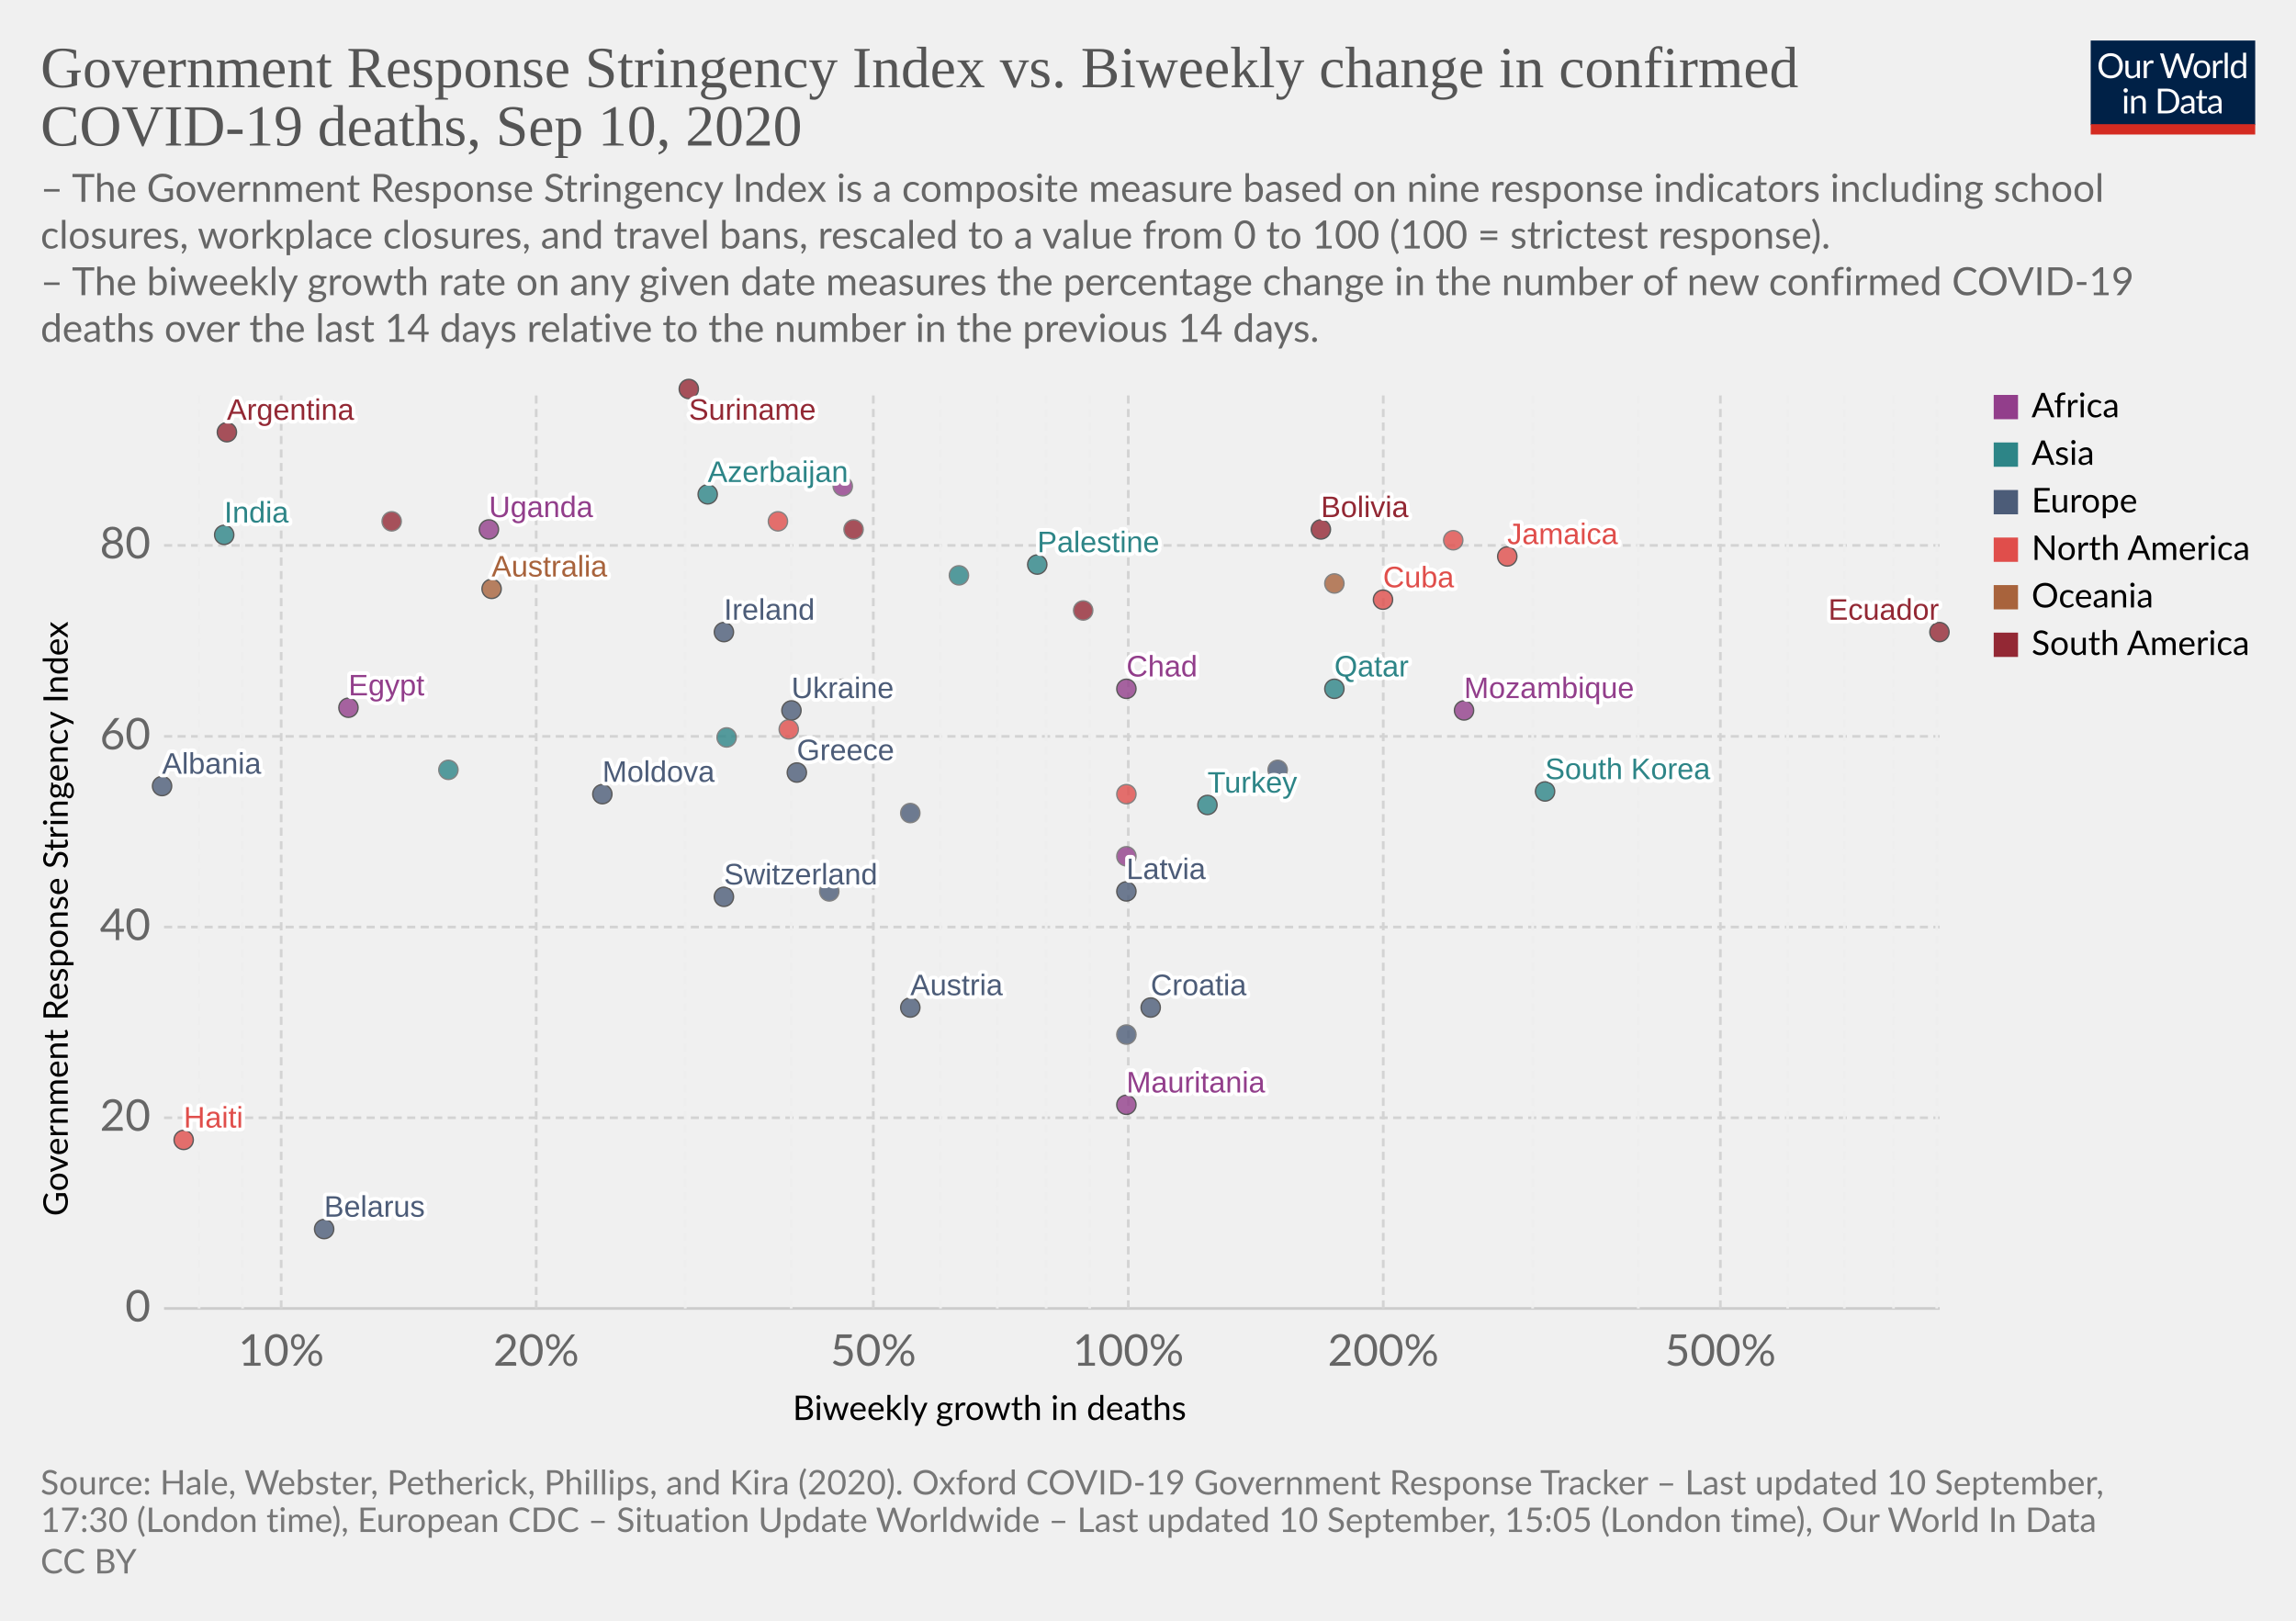
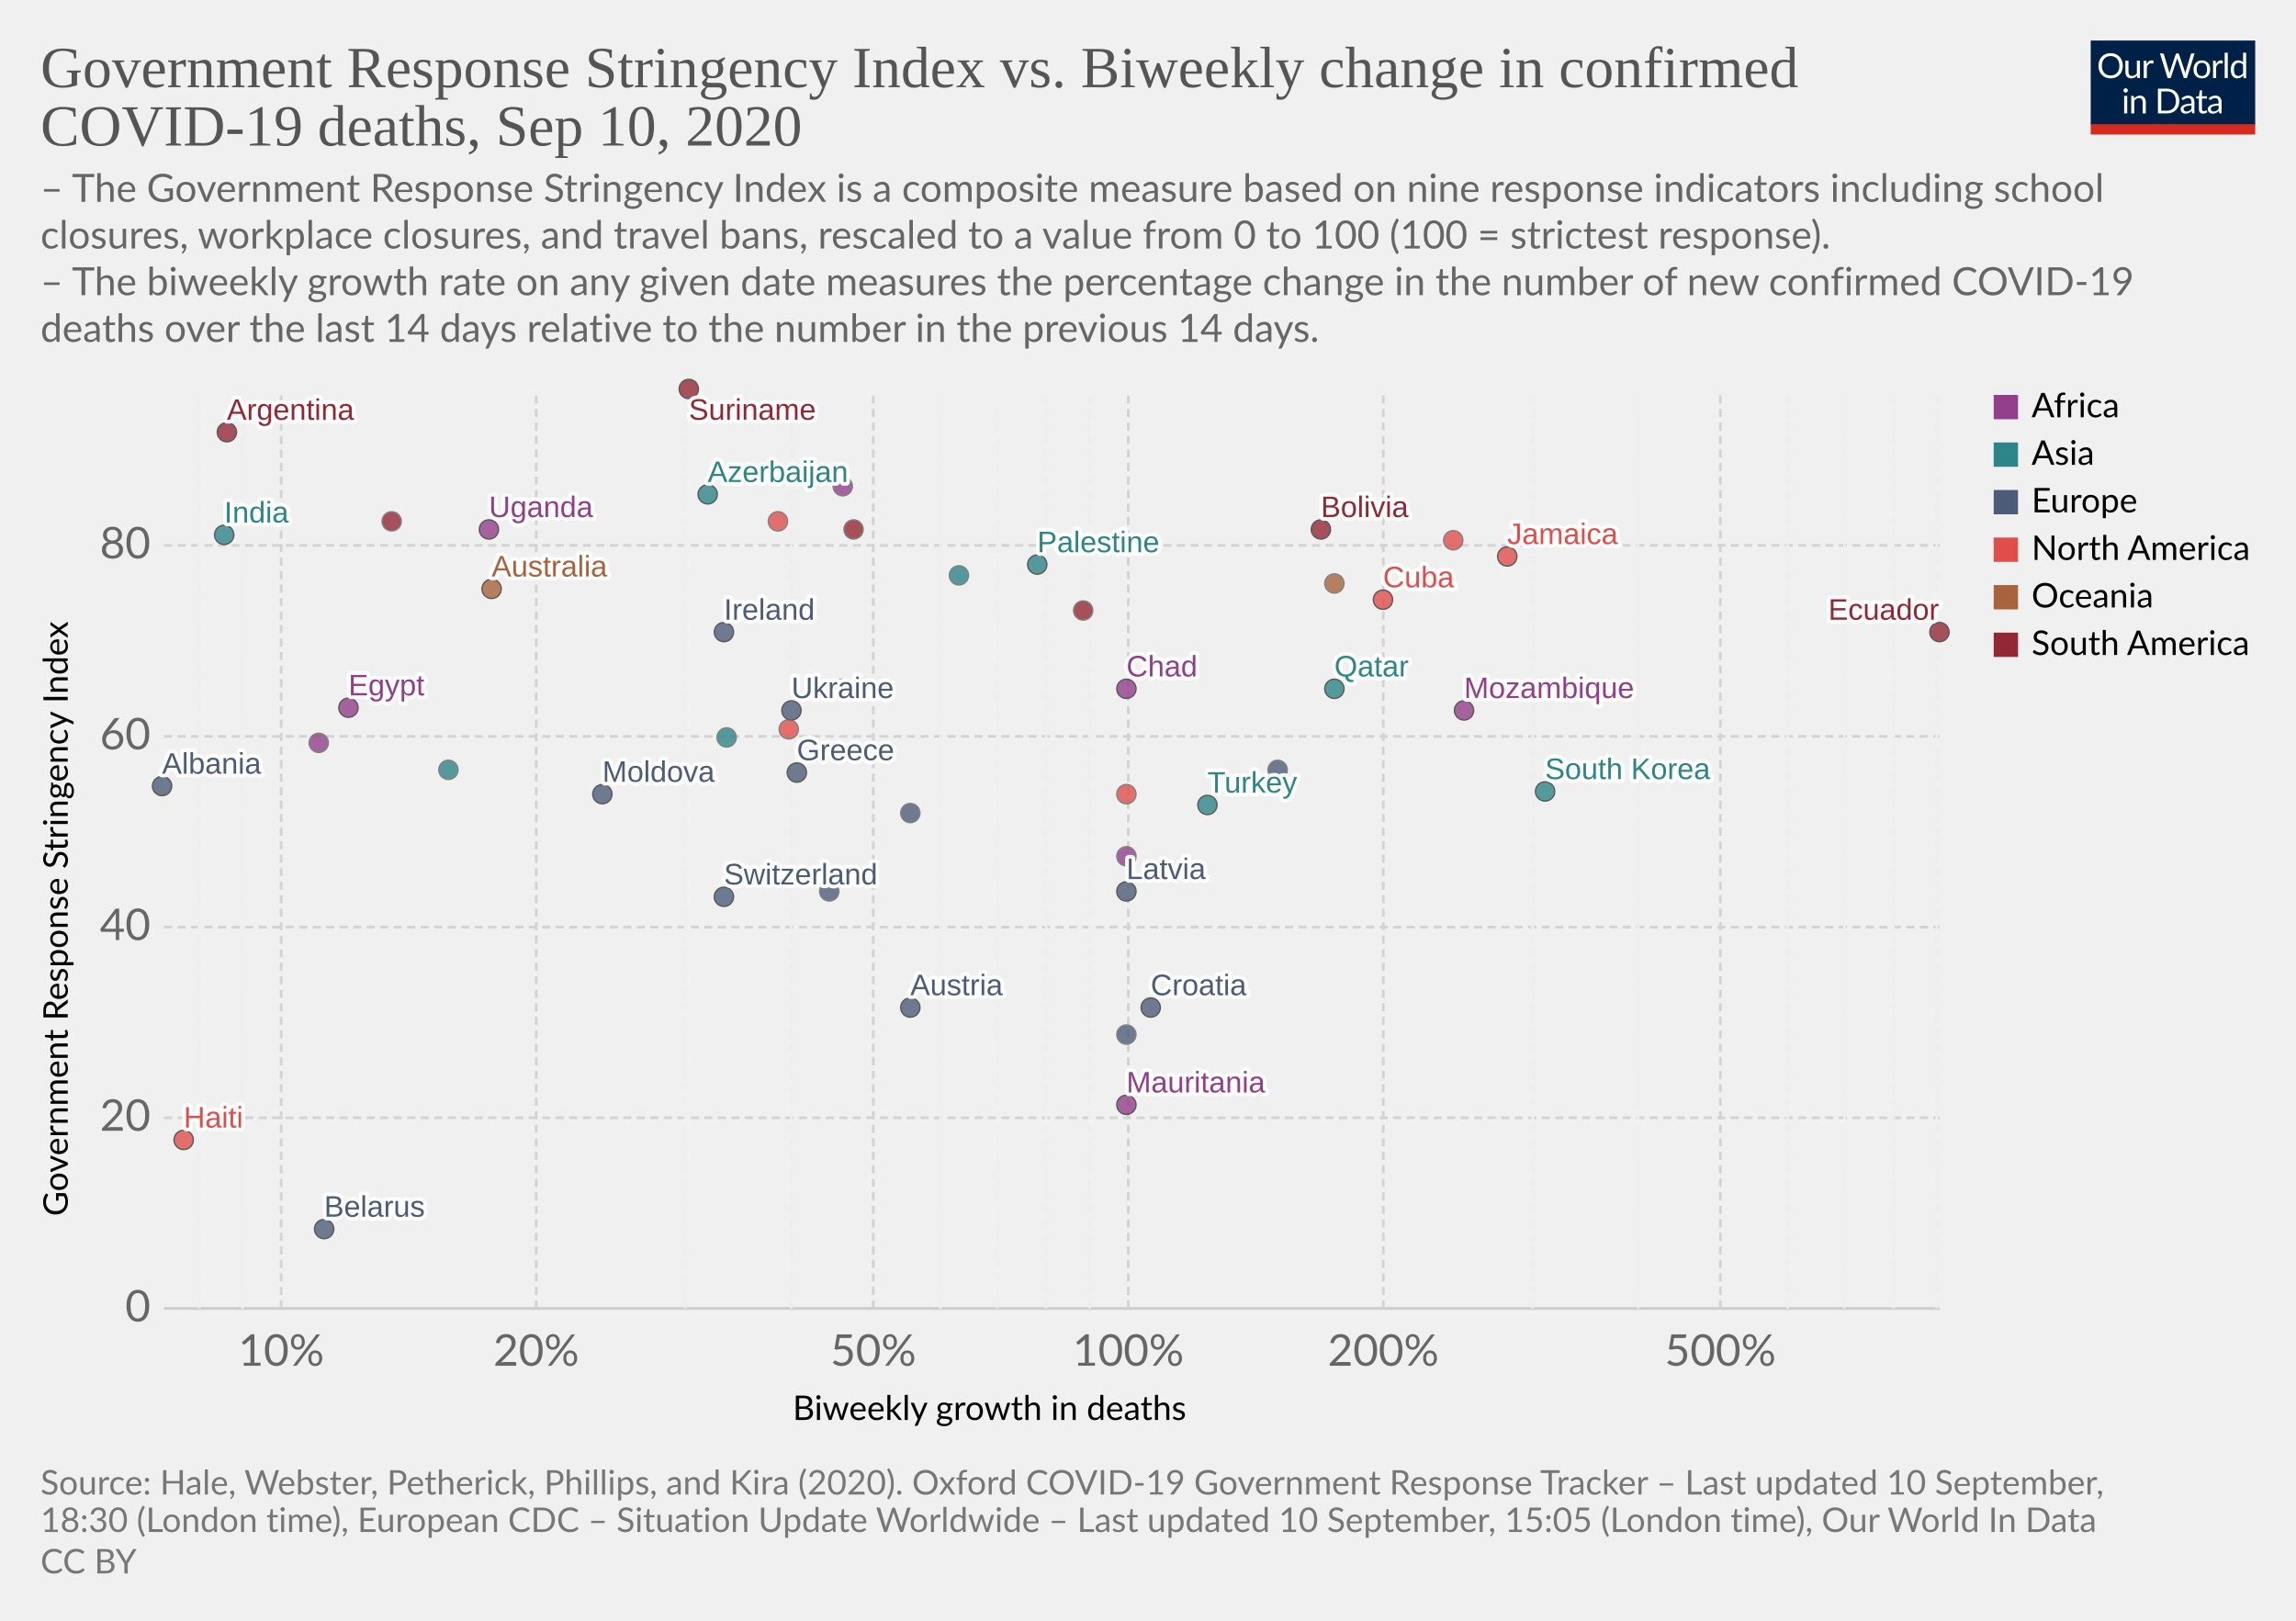
<svg xmlns="http://www.w3.org/2000/svg" version="1.1" style="background-color:#fff;-webkit-font-smoothing:antialiased" width="850" height="600" viewBox="0 0 850 600" font-family="Lato,'Helvetica Neue',Helvetica,Arial,sans-serif" font-size="18" text-rendering="optimizeLegibility">
  <g class="HeaderView">
    <g transform="matrix(.29 0 0 .29 774 15)">
      <svg width="210" height="120" viewBox="0 0 210 120" fill="none">
        <g clip-path="url(#clip0)">
          <path d="M0 0h210v107.89H0V0z" fill="#002147" />
          <path d="M40.98 32.25c0 2.36-.38 4.53-1.12 6.51a14.26 14.26 0 01-8.1 8.4c-1.9.78-4.02 1.17-6.34 1.17a16.6 16.6 0 01-6.33-1.17 14.31 14.31 0 01-8.08-8.4 18.29 18.29 0 01-1.12-6.51c0-2.36.38-4.53 1.12-6.5a14.32 14.32 0 018.07-8.44c1.92-.8 4.03-1.19 6.34-1.19 2.32 0 4.43.4 6.34 1.19 1.92.8 3.56 1.9 4.93 3.34a14.87 14.87 0 013.17 5.1 18.1 18.1 0 011.12 6.5zm-4.38 0c0-1.94-.26-3.68-.8-5.22a10.91 10.91 0 00-2.24-3.89 9.68 9.68 0 00-3.52-2.46 11.95 11.95 0 00-4.62-.86c-1.68 0-3.21.28-4.6.86a9.88 9.88 0 00-3.54 2.46 10.91 10.91 0 00-2.24 3.9c-.53 1.53-.8 3.27-.8 5.2 0 1.94.27 3.68.8 5.22a11.17 11.17 0 002.24 3.9 10.01 10.01 0 003.55 2.44c1.38.56 2.9.83 4.6.83 1.7 0 3.24-.27 4.61-.83a9.8 9.8 0 003.52-2.44 11.17 11.17 0 002.25-3.9c.53-1.54.8-3.28.8-5.21zm26.22-6.54V48H60.5c-.56 0-.9-.27-1.05-.81l-.31-2.4a12.45 12.45 0 01-3.26 2.6c-1.2.64-2.58.96-4.13.96-1.22 0-2.3-.2-3.24-.6a6.52 6.52 0 01-2.33-1.7 7.37 7.37 0 01-1.43-2.67c-.3-1.04-.46-2.2-.46-3.45V25.7h3.91v14.22c0 1.68.38 2.99 1.15 3.91.77.93 1.96 1.39 3.54 1.39 1.16 0 2.24-.27 3.23-.82a10.42 10.42 0 002.8-2.28V25.7h3.91zm8.61 4.47a9.94 9.94 0 012.6-3.56 5.64 5.64 0 013.76-1.3c.47 0 .92.05 1.34.15.44.1.83.27 1.17.49l-.3 2.92c-.09.37-.3.55-.66.55-.2 0-.5-.04-.9-.13a6.21 6.21 0 00-3.24.18c-.54.2-1.03.5-1.47.92-.42.4-.81.9-1.17 1.5-.33.58-.64 1.26-.92 2.02V48H67.7V25.71h2.25c.42 0 .72.08.88.25.16.16.27.44.33.83l.26 3.39zm61.16-13.7L122.75 48h-3.82l-7.99-24.05a21.95 21.95 0 01-.42-1.58 38.36 38.36 0 01-.44 1.58L102.05 48h-3.83L88.4 16.47h3.54c.38 0 .7.1.95.29.26.2.43.43.5.73l6.52 21.9c.1.4.2.83.28 1.28.1.46.2.94.29 1.46l.3-1.46c.12-.47.25-.9.38-1.27l7.41-21.91c.1-.25.26-.48.51-.69.27-.22.58-.33.95-.33h1.23c.38 0 .69.1.92.29.24.2.41.43.53.73l7.4 21.9a28.4 28.4 0 01.68 2.62 29.52 29.52 0 01.52-2.61l6.54-21.91c.07-.27.23-.5.48-.7.27-.21.58-.32.95-.32h3.32zm9.35 8.88c1.63 0 3.1.27 4.4.82a9.43 9.43 0 015.46 5.94c.5 1.4.74 2.98.74 4.73 0 1.76-.25 3.34-.74 4.75a9.43 9.43 0 01-5.46 5.92c-1.3.52-2.77.79-4.4.79-1.64 0-3.12-.27-4.44-.8a9.42 9.42 0 01-3.35-2.3c-.92-1-1.63-2.2-2.13-3.61-.49-1.41-.73-3-.73-4.75s.24-3.33.73-4.73c.5-1.43 1.2-2.64 2.13-3.63a9.4 9.4 0 013.35-2.31c1.32-.55 2.8-.82 4.44-.82zm0 19.89c2.2 0 3.84-.73 4.93-2.2 1.08-1.48 1.63-3.54 1.63-6.18 0-2.66-.55-4.72-1.63-6.2-1.09-1.49-2.73-2.23-4.93-2.23-1.12 0-2.09.2-2.93.57a5.7 5.7 0 00-2.06 1.65 7.5 7.5 0 00-1.24 2.67c-.26 1.04-.4 2.22-.4 3.54 0 2.64.55 4.7 1.64 6.18 1.1 1.47 2.76 2.2 4.99 2.2zm17.97-15.07a9.94 9.94 0 012.6-3.56 5.64 5.64 0 013.76-1.3c.47 0 .91.05 1.34.15.44.1.83.27 1.16.49l-.28 2.92c-.09.37-.31.55-.66.55-.2 0-.5-.04-.9-.13a6.2 6.2 0 00-3.24.18c-.54.2-1.03.5-1.47.92-.43.4-.82.9-1.17 1.5a13.1 13.1 0 00-.92 2.02V48h-3.94V25.71h2.24c.43 0 .72.08.88.25.17.16.28.44.33.83l.27 3.39zm15.04-14.59V48h-3.92V15.6h3.92zm19.55 15.43a6.22 6.22 0 00-2.38-2.05 6.7 6.7 0 00-2.86-.6c-2.07 0-3.66.75-4.77 2.23-1.12 1.48-1.68 3.6-1.68 6.33 0 1.46.13 2.7.38 3.74a7.29 7.29 0 001.1 2.56 4.35 4.35 0 001.78 1.45c.7.3 1.5.46 2.4.46 1.29 0 2.41-.3 3.36-.88a9.6 9.6 0 002.67-2.49V31.02zm3.91-15.43V48h-2.33c-.56 0-.9-.27-1.06-.81l-.35-2.71a12.13 12.13 0 01-3.25 2.77 8.28 8.28 0 01-4.23 1.06 7.31 7.31 0 01-6.14-2.9c-.73-.96-1.3-2.15-1.69-3.57a18.35 18.35 0 01.07-9.48 11.29 11.29 0 011.89-3.7 8.7 8.7 0 017.06-3.34 7.96 7.96 0 016.12 2.62V15.59h3.91zM46.61 70.71V93H42.7V70.71h3.91zm.84-7c0 .39-.08.75-.24 1.09a2.81 2.81 0 01-1.52 1.47 2.67 2.67 0 01-2.16 0 2.9 2.9 0 01-1.45-1.47 2.67 2.67 0 010-2.16c.15-.35.35-.65.6-.9.25-.27.53-.47.85-.62a2.67 2.67 0 012.16 0c.35.15.65.35.9.62.27.25.47.55.62.9.16.34.24.7.24 1.08zm7.97 10.24c.49-.54 1-1.04 1.54-1.48a9.85 9.85 0 013.66-1.84 8.96 8.96 0 015.43.35c.94.4 1.72.97 2.33 1.71a7.36 7.36 0 011.43 2.67c.32 1.04.49 2.19.49 3.45V93h-3.94V78.81c0-1.69-.4-3-1.17-3.92-.76-.93-1.93-1.4-3.5-1.4a6.6 6.6 0 00-3.25.83c-1 .56-1.92 1.31-2.77 2.27V93h-3.94V70.71h2.35c.56 0 .9.28 1.04.82l.3 2.42zm57.7 3.3c0 2.36-.37 4.5-1.11 6.44a14.3 14.3 0 01-3.17 4.98 14.1 14.1 0 01-4.93 3.2c-1.9.76-4.02 1.13-6.33 1.13H85.8V61.47h11.77c2.31 0 4.42.39 6.33 1.15a13.8 13.8 0 018.1 8.18 17.75 17.75 0 011.12 6.45zm-4.37 0c0-1.94-.26-3.67-.8-5.2a10.94 10.94 0 00-2.23-3.87 9.57 9.57 0 00-3.53-2.42 12.23 12.23 0 00-4.61-.83h-7.5v24.62h7.5c1.7 0 3.24-.28 4.61-.84a9.7 9.7 0 003.53-2.4 10.94 10.94 0 002.24-3.87c.53-1.53.8-3.26.8-5.2zm19.8 5.72c-1.8.06-3.34.2-4.62.44-1.26.22-2.3.51-3.1.88-.8.36-1.37.8-1.74 1.3-.35.5-.53 1.05-.53 1.67 0 .58.1 1.1.3 1.52a3 3 0 00.76 1.05c.34.27.73.46 1.17.6.45.11.94.17 1.45.17a7.28 7.28 0 003.5-.81 11.95 11.95 0 002.82-2.2v-4.62zm-12.65-9.11a12.73 12.73 0 013.98-2.66c1.43-.59 3-.88 4.73-.88 1.25 0 2.36.2 3.33.61a6.81 6.81 0 013.94 4.38c.33 1.04.5 2.19.5 3.43V93h-1.74a1.8 1.8 0 01-.88-.18c-.2-.13-.36-.38-.48-.74l-.44-2.12c-.59.55-1.16 1.03-1.72 1.46a9.48 9.48 0 01-3.74 1.7c-.69.15-1.46.23-2.3.23-.87 0-1.69-.12-2.45-.35a5.34 5.34 0 01-3.34-2.93 6.64 6.64 0 01-.49-2.64c0-.88.25-1.72.73-2.53a6.33 6.33 0 012.35-2.17c1.09-.63 2.5-1.15 4.25-1.54 1.75-.41 3.89-.65 6.42-.7v-1.75c0-1.73-.37-3.03-1.12-3.91-.75-.9-1.84-1.34-3.28-1.34-.97 0-1.78.12-2.44.37-.64.23-1.2.5-1.7.81l-1.23.82c-.33.23-.67.35-1 .35-.27 0-.5-.07-.69-.2a2.1 2.1 0 01-.48-.53l-.7-1.25zm27.67 19.5c-1.76 0-3.12-.5-4.07-1.48-.94-.98-1.41-2.4-1.41-4.25V74h-2.68a.9.9 0 01-.6-.2c-.16-.14-.24-.36-.24-.66v-1.56l3.65-.46.9-6.89a.9.9 0 01.29-.52.88.88 0 01.62-.22H142v7.67h6.44V74H142v13.38c0 .94.22 1.63.68 2.09.45.45 1.04.68 1.76.68a3.21 3.21 0 001.85-.53l.55-.35c.16-.12.3-.18.41-.18.2 0 .4.13.55.38l1.15 1.87a7.45 7.45 0 01-2.44 1.5c-.96.35-1.94.52-2.95.52zm19.68-10.4c-1.8.07-3.34.21-4.62.45-1.26.22-2.3.51-3.1.88-.8.36-1.37.8-1.74 1.3-.35.5-.53 1.05-.53 1.67 0 .58.1 1.1.3 1.52.18.42.44.77.76 1.05.34.27.73.46 1.17.6.45.11.94.17 1.45.17a7.3 7.3 0 003.5-.81 12.04 12.04 0 002.82-2.2v-4.62zm-12.65-9.1a12.72 12.72 0 013.99-2.66c1.42-.59 3-.88 4.72-.88 1.25 0 2.36.2 3.33.61a6.81 6.81 0 013.94 4.38c.33 1.04.5 2.19.5 3.43V93h-1.74a1.8 1.8 0 01-.88-.18c-.2-.13-.36-.38-.48-.74l-.44-2.12c-.59.55-1.16 1.03-1.72 1.46a9.48 9.48 0 01-3.74 1.7c-.69.15-1.46.23-2.3.23-.87 0-1.69-.12-2.45-.35a5.33 5.33 0 01-3.34-2.93 6.62 6.62 0 01-.49-2.64c0-.88.25-1.72.73-2.53a6.33 6.33 0 012.35-2.17c1.09-.63 2.5-1.15 4.25-1.54a31.2 31.2 0 016.42-.7v-1.75c0-1.73-.37-3.03-1.12-3.91-.75-.9-1.84-1.34-3.28-1.34-.97 0-1.78.12-2.44.37-.64.23-1.2.5-1.7.81-.46.3-.87.57-1.22.82-.34.23-.68.35-1.02.35-.26 0-.49-.07-.68-.2a1.88 1.88 0 01-.48-.53l-.7-1.25z" fill="#fff" />
          <path fill="#D42B21" d="M0 106.79h210V120H0z" />
        </g>
        <defs>
          <clipPath id="clip0">
            <path fill="#fff" d="M0 0h210v120H0z" />
          </clipPath>
        </defs>
      </svg>
    </g>
    <a href="https://ourworldindata.org/grapher/stringency-index-vs-biweekly-covid-deaths?year=latest&amp;time=latest" target="_blank" font-family="&quot;Playfair Display&quot;,Georgia,&quot;Times New Roman&quot;,serif">
      <text font-size="21.6" x="15" y="32.3" fill="#555">
        <tspan x="15" y="32.28">Government Response Stringency Index vs. Biweekly change in confirmed</tspan>
        <tspan x="15" y="53.88">COVID-19 deaths, Sep 10, 2020</tspan>
      </text>
    </a>
    <text font-size="14.4" x="15" y="74.7" fill="#666">
      <tspan x="15" y="74.72">– The Government Response Stringency Index is a composite measure based on nine response indicators including school</tspan>
      <tspan x="15" y="92">closures, workplace closures, and travel bans, rescaled to a value from 0 to 100 (100 = strictest response).</tspan>
      <tspan x="15" y="109.28"> – The biweekly growth rate on any given date measures the percentage change in the number of new confirmed COVID-19</tspan>
      <tspan x="15" y="126.56">deaths over the last 14 days relative to the number in the previous 14 days.</tspan>
    </text>
  </g>
  <g class="ScatterPlot">
    <g class="DualAxisView">
      <g class="HorizontalAxis">
        <text font-size="12.6" x="293.5" y="525.7">
          <tspan x="293.47" y="525.68">Biweekly growth in deaths</tspan>
        </text>
        <text x="104.1" y="505.6" fill="#666" text-anchor="middle" font-size="16.2">10%</text>
        <text x="198.5" y="505.6" fill="#666" text-anchor="middle" font-size="16.2">20%</text>
        <text x="323.3" y="505.6" fill="#666" text-anchor="middle" font-size="16.2">50%</text>
        <text x="417.7" y="505.6" fill="#666" text-anchor="middle" font-size="16.2">100%</text>
        <text x="512.1" y="505.6" fill="#666" text-anchor="middle" font-size="16.2">200%</text>
        <text x="636.9" y="505.6" fill="#666" text-anchor="middle" font-size="16.2">500%</text>
      </g>
      <g class="VerticalAxis">
        <text font-size="12.6" x="-450.2" y="25.1" transform="rotate(-90)">
          <tspan x="-450.2" y="25.08">Government Response Stringency Index</tspan>
        </text>
        <text x="55.74" y="484.4" fill="#666" dominant-baseline="middle" text-anchor="end" font-size="16.2">0</text>
        <text x="55.74" y="413.8" fill="#666" dominant-baseline="middle" text-anchor="end" font-size="16.2">20</text>
        <text x="55.74" y="343.2" fill="#666" dominant-baseline="middle" text-anchor="end" font-size="16.2">40</text>
        <text x="55.74" y="272.6" fill="#666" dominant-baseline="middle" text-anchor="end" font-size="16.2">60</text>
        <text x="55.74" y="201.9" fill="#666" dominant-baseline="middle" text-anchor="end" font-size="16.2">80</text>
      </g>
      <g class="AxisGridLines horizontalLines">
        <path stroke="#ccc" d="M60.74 484.4h657.35" />
        <path stroke="#d3d3d3" stroke-dasharray="3,2" d="M60.74 413.8h657.35M60.74 343.2h657.35M60.74 272.6h657.35M60.74 201.9h657.35" />
      </g>
      <g class="AxisGridLines verticalLines" stroke-dasharray="3,2">
        <path stroke="#eee" d="M73.7 484.4v-340M89.8 484.4v-340" />
        <path stroke="#d3d3d3" d="M104.1 484.4v-340M198.5 484.4v-340" />
        <path stroke="#eee" d="M253.7 484.4v-340M292.9 484.4v-340" />
        <path stroke="#d3d3d3" d="M323.3 484.4v-340" />
        <path stroke="#eee" d="M348.2 484.4v-340M369.2 484.4v-340M387.3 484.4v-340M403.4 484.4v-340" />
        <path stroke="#d3d3d3" d="M417.7 484.4v-340M512.1 484.4v-340" />
        <path stroke="#eee" d="M567.4 484.4v-340M606.5 484.4v-340" />
        <path stroke="#d3d3d3" d="M636.9 484.4v-340" />
        <path stroke="#eee" d="M661.8 484.4v-340M682.8 484.4v-340M701 484.4v-340M717 484.4v-340" />
      </g>
    </g>
    <g class="PointsWithLabels clickable" clip-path="url(#a)" font-family="Arial, sans-serif">
      <path fill="rgba(255,255,255,0)" d="M60.74 144.4h657.35v340H60.74z" />
      <defs>
        <clipPath id="a">
          <path d="M50.74 134.4h677.35v360H50.74z" />
        </clipPath>
      </defs>
      <g class="key-Argentina_0">
        <circle cx="84" cy="160" r="3.57" fill="#932834" opacity=".8" stroke="#333" stroke-width=".5" />
      </g>
      <g class="key-Australia_0">
        <circle cx="182" cy="218" r="3.57" fill="#A8633C" opacity=".8" stroke="#333" stroke-width=".5" />
      </g>
      <g class="key-Austria_0">
        <circle cx="337" cy="373" r="3.57" fill="#4C5C78" opacity=".8" stroke="#333" stroke-width=".5" />
      </g>
      <g class="key-Azerbaijan_0">
        <circle cx="262" cy="183" r="3.57" fill="#2D8587" opacity=".8" stroke="#333" stroke-width=".5" />
      </g>
      <g class="key-Belarus_0">
        <circle cx="120" cy="455" r="3.57" fill="#4C5C78" opacity=".8" stroke="#333" stroke-width=".5" />
      </g>
      <g class="key-Bolivia_0">
        <circle cx="489" cy="196" r="3.57" fill="#932834" opacity=".8" stroke="#333" stroke-width=".5" />
      </g>
      <g class="key-Switzerland_0">
        <circle cx="268" cy="332" r="3.57" fill="#4C5C78" opacity=".8" stroke="#333" stroke-width=".5" />
      </g>
      <g class="key-Ukraine_0">
        <circle cx="293" cy="263" r="3.57" fill="#4C5C78" opacity=".8" stroke="#333" stroke-width=".5" />
      </g>
      <g class="key-Palestine_0">
        <circle cx="384" cy="209" r="3.57" fill="#2D8587" opacity=".8" stroke="#333" stroke-width=".5" />
      </g>
      <g class="key-Moldova_0">
        <circle cx="223" cy="294" r="3.57" fill="#4C5C78" opacity=".8" stroke="#333" stroke-width=".5" />
      </g>
      <g class="key-Paraguay_0">
        <circle cx="316" cy="196" r="3.57" fill="#932834" opacity=".8" stroke="#666" stroke-width=".5" />
      </g>
      <g class="key-Albania_0">
        <circle cx="60" cy="291" r="3.57" fill="#4C5C78" opacity=".8" stroke="#333" stroke-width=".5" />
      </g>
      <g class="key-Cuba_0">
        <circle cx="512" cy="222" r="3.57" fill="#E04E4B" opacity=".8" stroke="#333" stroke-width=".5" />
      </g>
      <g class="key-Jamaica_0">
        <circle cx="558" cy="206" r="3.57" fill="#E04E4B" opacity=".8" stroke="#333" stroke-width=".5" />
      </g>
      <g class="key-Turkey_0">
        <circle cx="447" cy="298" r="3.57" fill="#2D8587" opacity=".8" stroke="#333" stroke-width=".5" />
      </g>
      <g class="key-Aruba_0">
        <circle cx="292" cy="270" r="3.57" fill="#E04E4B" opacity=".8" stroke="#666" stroke-width=".5" />
      </g>
      <g class="key-Trinidad-and-Tobago_0">
        <circle cx="538" cy="200" r="3.57" fill="#E04E4B" opacity=".8" stroke="#666" stroke-width=".5" />
      </g>
      <g class="key-Denmark_0">
        <circle cx="473" cy="285" r="3.57" fill="#4C5C78" opacity=".8" stroke="#666" stroke-width=".5" />
      </g>
      <g class="key-Ecuador_0">
        <circle cx="718" cy="234" r="3.57" fill="#932834" opacity=".8" stroke="#333" stroke-width=".5" />
      </g>
      <g class="key-Egypt_0">
        <circle cx="129" cy="262" r="3.57" fill="#923E8B" opacity=".8" stroke="#333" stroke-width=".5" />
      </g>
      <g class="key-France_0">
        <circle cx="307" cy="330" r="3.57" fill="#4C5C78" opacity=".8" stroke="#666" stroke-width=".5" />
      </g>
      <g class="key-Greece_0">
        <circle cx="295" cy="286" r="3.57" fill="#4C5C78" opacity=".8" stroke="#333" stroke-width=".5" />
      </g>
      <g class="key-Guyana_0">
        <circle cx="401" cy="226" r="3.57" fill="#932834" opacity=".8" stroke="#666" stroke-width=".5" />
      </g>
      <g class="key-Honduras_0">
        <circle cx="288" cy="193" r="3.57" fill="#E04E4B" opacity=".8" stroke="#666" stroke-width=".5" />
      </g>
      <g class="key-Croatia_0">
        <circle cx="426" cy="373" r="3.57" fill="#4C5C78" opacity=".8" stroke="#333" stroke-width=".5" />
      </g>
      <g class="key-Hungary_0">
        <circle cx="337" cy="301" r="3.57" fill="#4C5C78" opacity=".8" stroke="#666" stroke-width=".5" />
      </g>
      <g class="key-Indonesia_0">
        <circle cx="269" cy="273" r="3.57" fill="#2D8587" opacity=".8" stroke="#666" stroke-width=".5" />
      </g>
      <g class="key-India_0">
        <circle cx="83" cy="198" r="3.57" fill="#2D8587" opacity=".8" stroke="#333" stroke-width=".5" />
      </g>
      <g class="key-Ireland_0">
        <circle cx="268" cy="234" r="3.57" fill="#4C5C78" opacity=".8" stroke="#333" stroke-width=".5" />
      </g>
      <g class="key-Qatar_0">
        <circle cx="494" cy="255" r="3.57" fill="#2D8587" opacity=".8" stroke="#333" stroke-width=".5" />
      </g>
      <g class="key-Slovakia_0">
        <circle cx="417" cy="383" r="3.57" fill="#4C5C78" opacity=".8" stroke="#666" stroke-width=".5" />
      </g>
      <g class="key-Uganda_0">
        <circle cx="181" cy="196" r="3.57" fill="#923E8B" opacity=".8" stroke="#333" stroke-width=".5" />
      </g>
      <g class="key-Venezuela_0">
        <circle cx="145" cy="193" r="3.57" fill="#932834" opacity=".8" stroke="#666" stroke-width=".5" />
      </g>
      <g class="key-Latvia_0">
        <circle cx="417" cy="330" r="3.57" fill="#4C5C78" opacity=".8" stroke="#333" stroke-width=".5" />
      </g>
      <g class="key-Chad_0">
        <circle cx="417" cy="255" r="3.57" fill="#923E8B" opacity=".8" stroke="#333" stroke-width=".5" />
      </g>
      <g class="key-Mozambique_0">
        <circle cx="542" cy="263" r="3.57" fill="#923E8B" opacity=".8" stroke="#333" stroke-width=".5" />
      </g>
      <g class="key-Libya_0">
        <circle cx="312" cy="180" r="3.57" fill="#923E8B" opacity=".8" stroke="#666" stroke-width=".5" />
      </g>
      <g class="key-Turks-and-Caicos-Islands_0">
        <circle cx="417" cy="294" r="3.57" fill="#E04E4B" opacity=".8" stroke="#666" stroke-width=".5" />
      </g>
      <g class="key-Mali_0">
        <circle cx="417" cy="317" r="3.57" fill="#923E8B" opacity=".8" stroke="#666" stroke-width=".5" />
      </g>
      <g class="key-South-Korea_0">
        <circle cx="572" cy="293" r="3.57" fill="#2D8587" opacity=".8" stroke="#333" stroke-width=".5" />
      </g>
      <g class="key-Lebanon_0">
        <circle cx="312" cy="255" r="3.57" fill="#2D8587" opacity=".8" stroke="#666" stroke-width=".5" />
+       </g>
+       <g class="key-Nigeria_0">
+         <circle cx="118" cy="275" r="3.57" fill="#923E8B" opacity=".8" stroke="#666" stroke-width=".5" />
      </g>
      <g class="key-Nepal_0">
        <circle cx="355" cy="213" r="3.57" fill="#2D8587" opacity=".8" stroke="#666" stroke-width=".5" />
      </g>
      <g class="key-Philippines_0">
        <circle cx="166" cy="285" r="3.57" fill="#2D8587" opacity=".8" stroke="#666" stroke-width=".5" />
      </g>
      <g class="key-Mauritania_0">
        <circle cx="417" cy="409" r="3.57" fill="#923E8B" opacity=".8" stroke="#333" stroke-width=".5" />
      </g>
      <g class="key-Suriname_0">
        <circle cx="255" cy="144" r="3.57" fill="#932834" opacity=".8" stroke="#333" stroke-width=".5" />
      </g>
      <g class="key-Guam_0">
        <circle cx="494" cy="216" r="3.57" fill="#A8633C" opacity=".8" stroke="#666" stroke-width=".5" />
      </g>
      <g class="key-Haiti_0">
        <circle cx="68" cy="422" r="3.57" fill="#E04E4B" opacity=".8" stroke="#333" stroke-width=".5" />
      </g>
      <g class="backgroundLabels" fill="#333" font-size="11" font-weight="400">
        <text x="84" y="155.43" fill="#fff" stroke="#fff" stroke-linecap="round" stroke-linejoin="round" stroke-width=".25em">Argentina</text>
        <text x="84" y="155.43" fill="#932834">Argentina</text>
        <text x="182" y="213.43" fill="#fff" stroke="#fff" stroke-linecap="round" stroke-linejoin="round" stroke-width=".25em">Australia</text>
        <text x="182" y="213.43" fill="#A8633C">Australia</text>
        <text x="337" y="368.43" fill="#fff" stroke="#fff" stroke-linecap="round" stroke-linejoin="round" stroke-width=".25em">Austria</text>
        <text x="337" y="368.43" fill="#4C5C78">Austria</text>
        <text x="262" y="178.43" fill="#fff" stroke="#fff" stroke-linecap="round" stroke-linejoin="round" stroke-width=".25em">Azerbaijan</text>
        <text x="262" y="178.43" fill="#2D8587">Azerbaijan</text>
        <text x="120" y="450.43" fill="#fff" stroke="#fff" stroke-linecap="round" stroke-linejoin="round" stroke-width=".25em">Belarus</text>
        <text x="120" y="450.43" fill="#4C5C78">Belarus</text>
        <text x="489" y="191.43" fill="#fff" stroke="#fff" stroke-linecap="round" stroke-linejoin="round" stroke-width=".25em">Bolivia</text>
        <text x="489" y="191.43" fill="#932834">Bolivia</text>
        <text x="268" y="327.43" fill="#fff" stroke="#fff" stroke-linecap="round" stroke-linejoin="round" stroke-width=".25em">Switzerland</text>
        <text x="268" y="327.43" fill="#4C5C78">Switzerland</text>
        <text x="293" y="258.43" fill="#fff" stroke="#fff" stroke-linecap="round" stroke-linejoin="round" stroke-width=".25em">Ukraine</text>
        <text x="293" y="258.43" fill="#4C5C78">Ukraine</text>
        <text x="384" y="204.43" fill="#fff" stroke="#fff" stroke-linecap="round" stroke-linejoin="round" stroke-width=".25em">Palestine</text>
        <text x="384" y="204.43" fill="#2D8587">Palestine</text>
        <text x="223" y="289.43" fill="#fff" stroke="#fff" stroke-linecap="round" stroke-linejoin="round" stroke-width=".25em">Moldova</text>
        <text x="223" y="289.43" fill="#4C5C78">Moldova</text>
        <text x="60" y="286.43" fill="#fff" stroke="#fff" stroke-linecap="round" stroke-linejoin="round" stroke-width=".25em">Albania</text>
        <text x="60" y="286.43" fill="#4C5C78">Albania</text>
        <text x="512" y="217.43" fill="#fff" stroke="#fff" stroke-linecap="round" stroke-linejoin="round" stroke-width=".25em">Cuba</text>
        <text x="512" y="217.43" fill="#E04E4B">Cuba</text>
        <text x="558" y="201.43" fill="#fff" stroke="#fff" stroke-linecap="round" stroke-linejoin="round" stroke-width=".25em">Jamaica</text>
        <text x="558" y="201.43" fill="#E04E4B">Jamaica</text>
        <text x="447" y="293.43" fill="#fff" stroke="#fff" stroke-linecap="round" stroke-linejoin="round" stroke-width=".25em">Turkey</text>
        <text x="447" y="293.43" fill="#2D8587">Turkey</text>
        <text x="676.86" y="229.43" fill="#fff" stroke="#fff" stroke-linecap="round" stroke-linejoin="round" stroke-width=".25em">Ecuador</text>
        <text x="676.86" y="229.43" fill="#932834">Ecuador</text>
        <text x="129" y="257.43" fill="#fff" stroke="#fff" stroke-linecap="round" stroke-linejoin="round" stroke-width=".25em">Egypt</text>
        <text x="129" y="257.43" fill="#923E8B">Egypt</text>
        <text x="295" y="281.43" fill="#fff" stroke="#fff" stroke-linecap="round" stroke-linejoin="round" stroke-width=".25em">Greece</text>
        <text x="295" y="281.43" fill="#4C5C78">Greece</text>
        <text x="426" y="368.43" fill="#fff" stroke="#fff" stroke-linecap="round" stroke-linejoin="round" stroke-width=".25em">Croatia</text>
        <text x="426" y="368.43" fill="#4C5C78">Croatia</text>
        <text x="83" y="193.43" fill="#fff" stroke="#fff" stroke-linecap="round" stroke-linejoin="round" stroke-width=".25em">India</text>
        <text x="83" y="193.43" fill="#2D8587">India</text>
        <text x="268" y="229.43" fill="#fff" stroke="#fff" stroke-linecap="round" stroke-linejoin="round" stroke-width=".25em">Ireland</text>
        <text x="268" y="229.43" fill="#4C5C78">Ireland</text>
        <text x="494" y="250.43" fill="#fff" stroke="#fff" stroke-linecap="round" stroke-linejoin="round" stroke-width=".25em">Qatar</text>
        <text x="494" y="250.43" fill="#2D8587">Qatar</text>
        <text x="181" y="191.43" fill="#fff" stroke="#fff" stroke-linecap="round" stroke-linejoin="round" stroke-width=".25em">Uganda</text>
        <text x="181" y="191.43" fill="#923E8B">Uganda</text>
        <text x="417" y="325.43" fill="#fff" stroke="#fff" stroke-linecap="round" stroke-linejoin="round" stroke-width=".25em">Latvia</text>
        <text x="417" y="325.43" fill="#4C5C78">Latvia</text>
        <text x="417" y="250.43" fill="#fff" stroke="#fff" stroke-linecap="round" stroke-linejoin="round" stroke-width=".25em">Chad</text>
        <text x="417" y="250.43" fill="#923E8B">Chad</text>
        <text x="542" y="258.43" fill="#fff" stroke="#fff" stroke-linecap="round" stroke-linejoin="round" stroke-width=".25em">Mozambique</text>
        <text x="542" y="258.43" fill="#923E8B">Mozambique</text>
        <text x="572" y="288.43" fill="#fff" stroke="#fff" stroke-linecap="round" stroke-linejoin="round" stroke-width=".25em">South Korea</text>
        <text x="572" y="288.43" fill="#2D8587">South Korea</text>
        <text x="417" y="404.43" fill="#fff" stroke="#fff" stroke-linecap="round" stroke-linejoin="round" stroke-width=".25em">Mauritania</text>
        <text x="417" y="404.43" fill="#923E8B">Mauritania</text>
        <text x="255" y="155.4" fill="#fff" stroke="#fff" stroke-linecap="round" stroke-linejoin="round" stroke-width=".25em">Suriname</text>
        <text x="255" y="155.4" fill="#932834">Suriname</text>
        <text x="68" y="417.43" fill="#fff" stroke="#fff" stroke-linecap="round" stroke-linejoin="round" stroke-width=".25em">Haiti</text>
        <text x="68" y="417.43" fill="#E04E4B">Haiti</text>
      </g>
    </g>
    <g class="ScatterColorLegend clickable" cursor="pointer">
      <g class="legendMark">
        <path fill="#923E8B" d="M738.09 146.2h9v9h-9z" />
        <text font-size="12.6" x="752.1" y="154.5">
          <tspan x="752.09" y="154.48">Africa</tspan>
        </text>
      </g>
      <g class="legendMark">
        <path fill="#2D8587" d="M738.09 163.8h9v9h-9z" />
        <text font-size="12.6" x="752.1" y="172.1">
          <tspan x="752.09" y="172.08">Asia</tspan>
        </text>
      </g>
      <g class="legendMark">
        <path fill="#4C5C78" d="M738.09 181.4h9v9h-9z" />
        <text font-size="12.6" x="752.1" y="189.7">
          <tspan x="752.09" y="189.68">Europe</tspan>
        </text>
      </g>
      <g class="legendMark">
        <path fill="#E04E4B" d="M738.09 199h9v9h-9z" />
        <text font-size="12.6" x="752.1" y="207.3">
          <tspan x="752.09" y="207.28">North America</tspan>
        </text>
      </g>
      <g class="legendMark">
        <path fill="#A8633C" d="M738.09 216.6h9v9h-9z" />
        <text font-size="12.6" x="752.1" y="224.9">
          <tspan x="752.09" y="224.88">Oceania</tspan>
        </text>
      </g>
      <g class="legendMark">
        <path fill="#932834" d="M738.09 234.2h9v9h-9z" />
        <text font-size="12.6" x="752.1" y="242.5">
          <tspan x="752.09" y="242.48">South America</tspan>
        </text>
      </g>
    </g>
  </g>
  <g class="SourcesFooter" fill="#777">
    <g class="clickable" fill="#777">
      <text font-size="12.6" x="15" y="553.3">
        <tspan x="15" y="553.28">Source: Hale, Webster, Petherick, Phillips, and Kira (2020). Oxford COVID-19 Government Response Tracker – Last updated 10 September,</tspan>
-         <tspan x="15" y="567.14">17:30 (London time), European CDC – Situation Update Worldwide – Last updated 10 September, 15:05 (London time), Our World In Data</tspan>
+         <tspan x="15" y="567.14">18:30 (London time), European CDC – Situation Update Worldwide – Last updated 10 September, 15:05 (London time), Our World In Data</tspan>
      </text>
    </g>
    <text font-size="12.6" x="15" y="582.5">
      <tspan x="15" y="582.48">
        <a class="cclogo" href="http://creativecommons.org/licenses/by/4.0/deed.en_US" target="_blank" fill="#777">CC BY</a>
      </tspan>
    </text>
  </g>
</svg>
